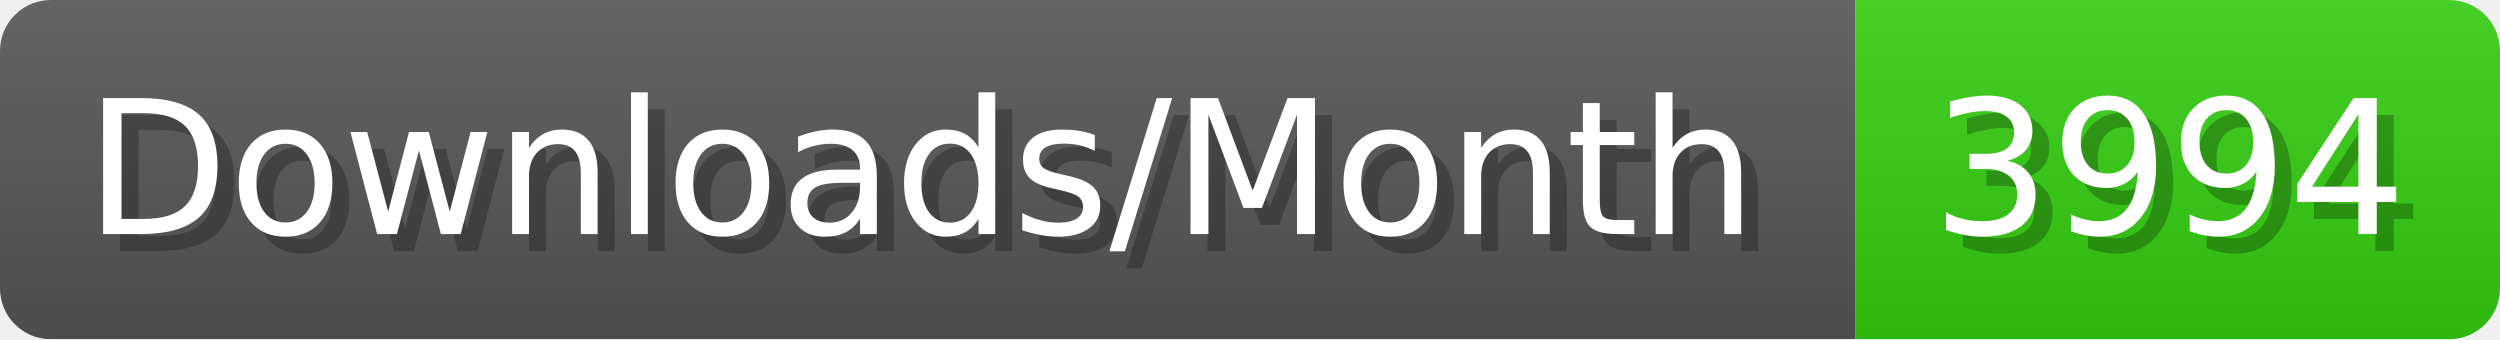
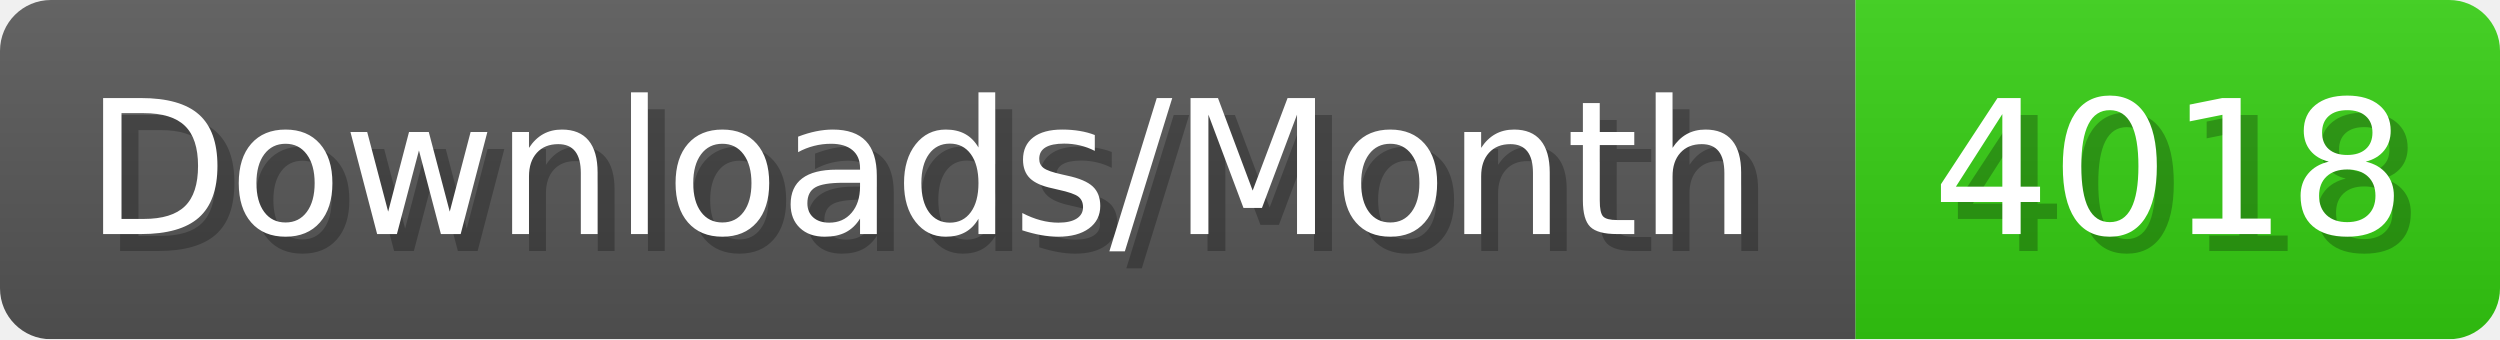
- <svg xmlns="http://www.w3.org/2000/svg" width="147.4" height="20" viewBox="0 0 1474 200" role="img" aria-label="Downloads/Month: 3994">
+ <svg xmlns="http://www.w3.org/2000/svg" width="147.4" height="20" viewBox="0 0 1474 200" role="img" aria-label="Downloads/Month: 4018">
  <linearGradient id="YlXUI" x2="0" y2="100%">
    <stop offset="0" stop-opacity=".1" stop-color="#EEE" />
    <stop offset="1" stop-opacity=".1" />
  </linearGradient>
  <mask id="JHhop">
    <rect width="1474" height="200" rx="30" fill="#FFF" />
  </mask>
  <g mask="url(#JHhop)">
    <rect width="1094" height="200" fill="#555" />
    <rect width="380" height="200" fill="#3C1" x="1094" />
    <rect width="1474" height="200" fill="url(#YlXUI)" />
  </g>
  <g aria-hidden="true" fill="#fff" text-anchor="start" font-family="Verdana,DejaVu Sans,sans-serif" font-size="110">
    <text x="60" y="148" textLength="994" fill="#000" opacity="0.25">Downloads/Month</text>
    <text x="50" y="138" textLength="994">Downloads/Month</text>
-     <text x="1149" y="148" textLength="280" fill="#000" opacity="0.25">3994</text>
-     <text x="1139" y="138" textLength="280">3994</text>
+     <text x="1149" y="148" textLength="280" fill="#000" opacity="0.25">4018</text>
+     <text x="1139" y="138" textLength="280">4018</text>
  </g>
</svg>
